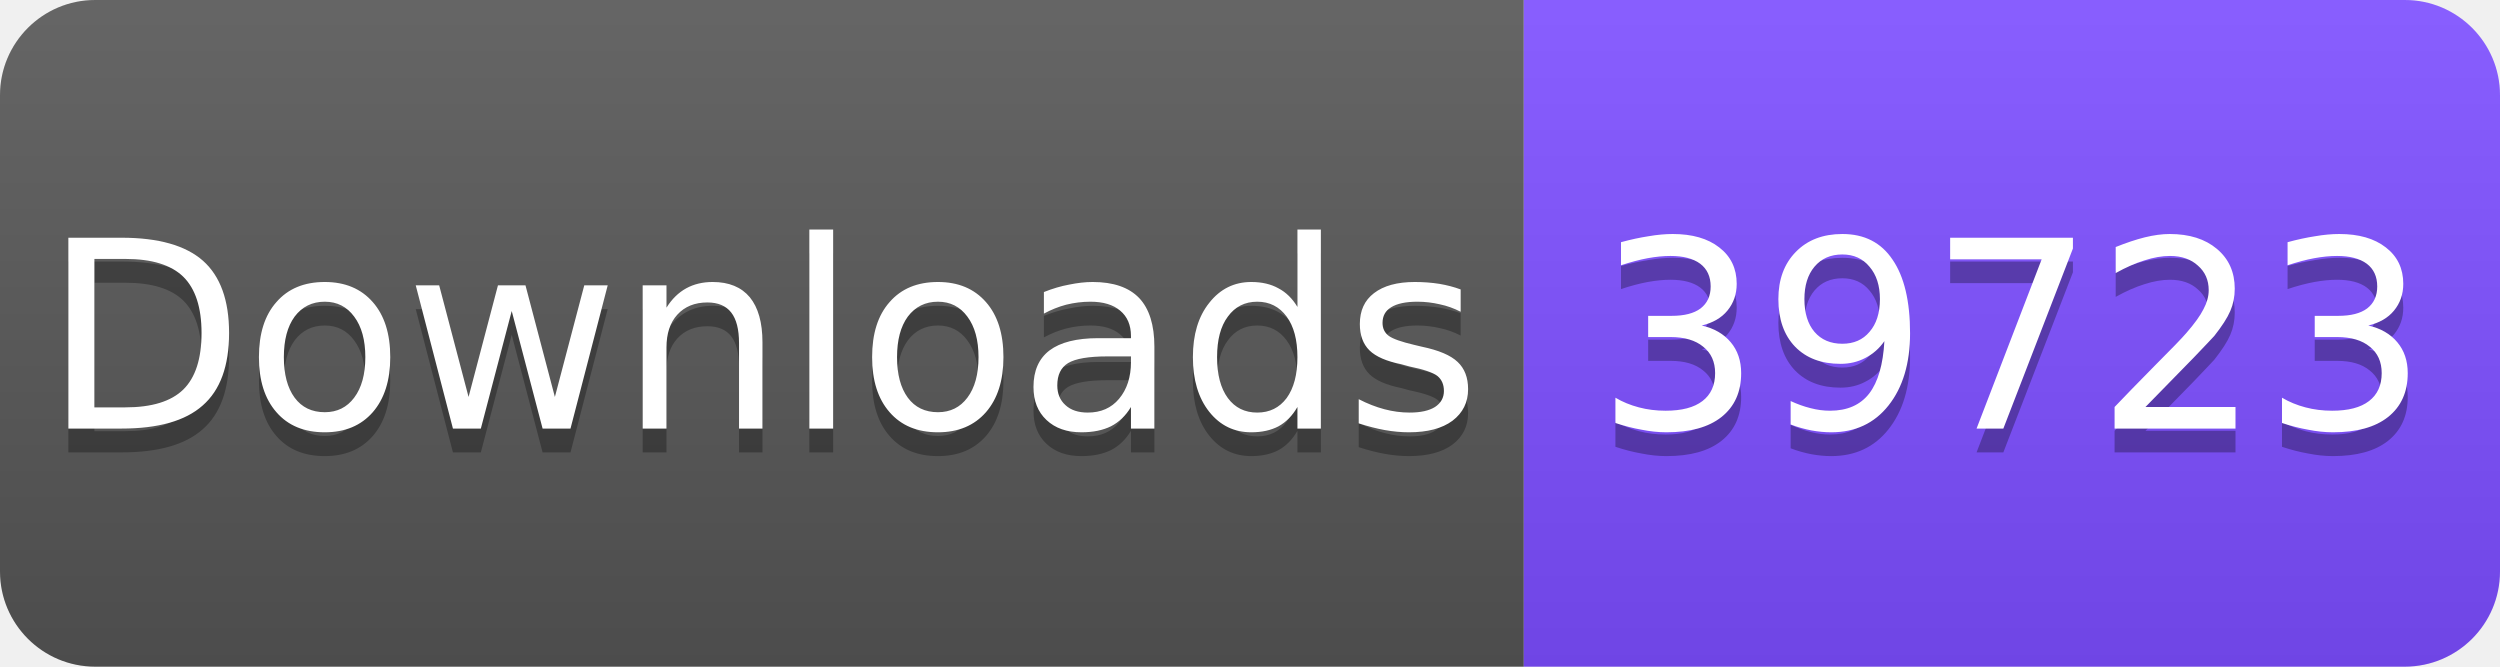
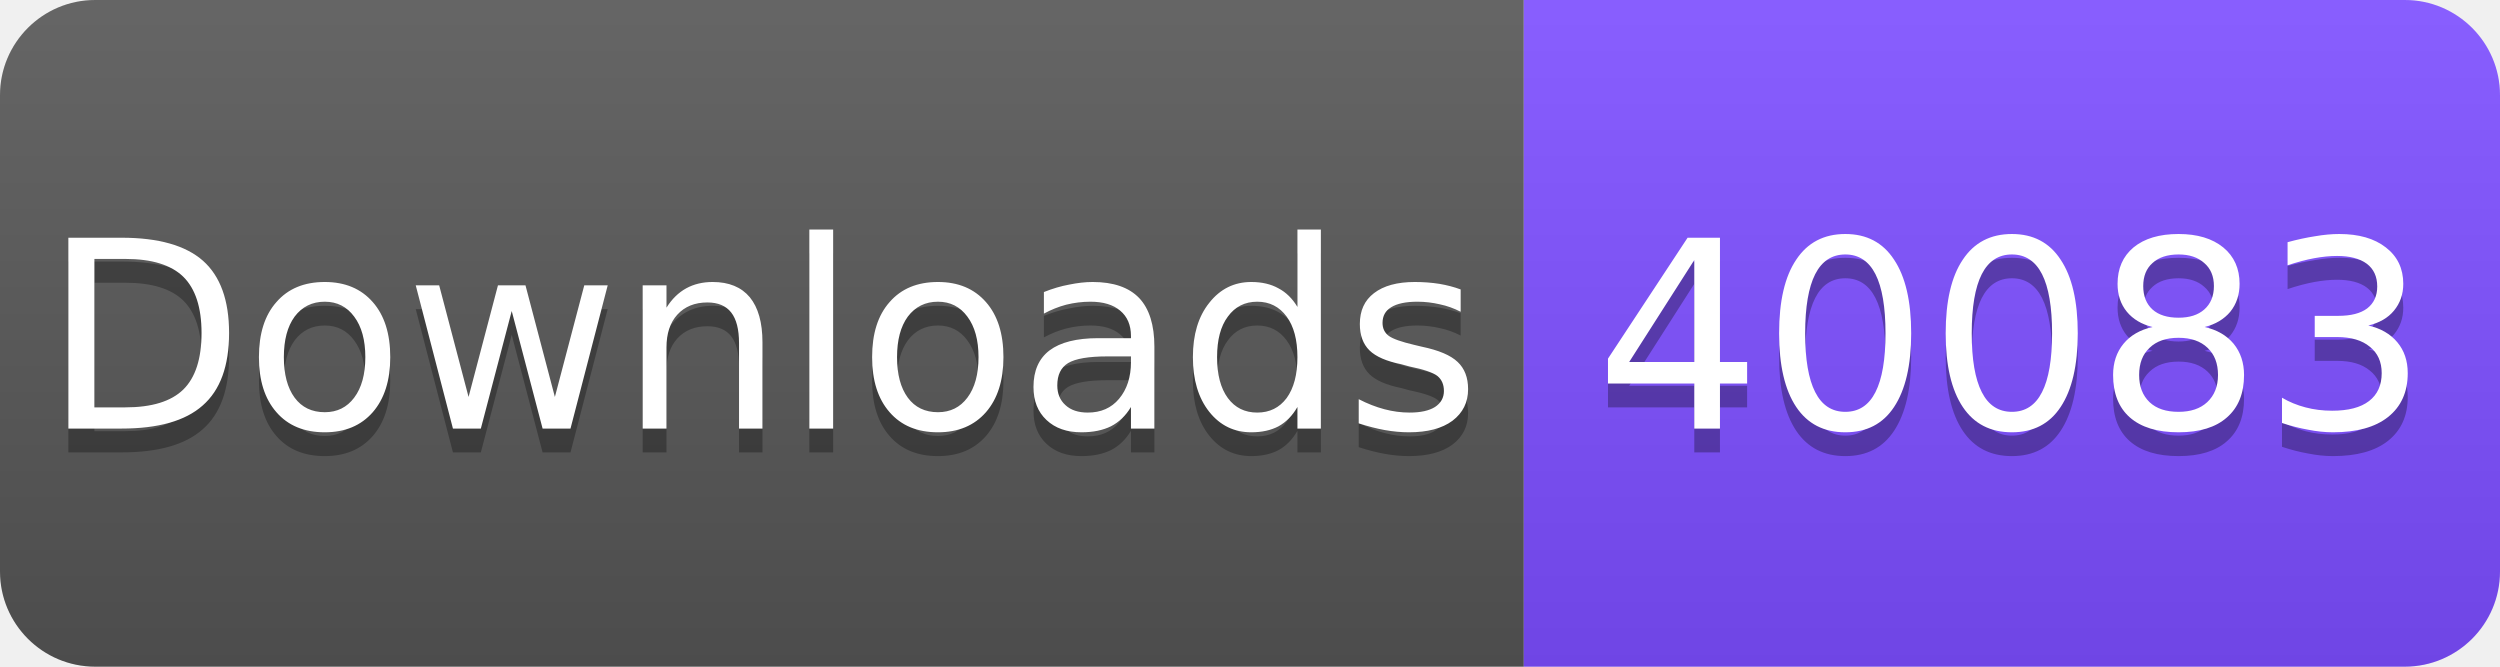
<svg xmlns="http://www.w3.org/2000/svg" width="105" height="28" viewBox="0 0 105 28">
  <linearGradient id="s" x2="0" y2="100%">
    <stop offset="0" stop-color="#fff" stop-opacity=".1" />
    <stop offset="1" stop-opacity=".1" />
  </linearGradient>
  <clipPath id="r">
    <rect width="105" height="28" rx="4" fill="#fff" />
  </clipPath>
  <g clip-path="url(#r)">
    <rect width="64" height="28" fill="#555" />
    <rect x="64" width="41" height="28" fill="#7C4DFF" />
    <rect width="105" height="28" fill="url(#s)" />
  </g>
  <g fill="#fff" text-anchor="middle" font-family="Verdana,Geneva,DejaVu Sans,sans-serif" font-size="11">
    <text x="32" y="19" fill="#010101" fill-opacity=".3">Downloads</text>
    <text x="32" y="18">Downloads</text>
-     <text x="84.5" y="19" fill="#010101" fill-opacity=".3">39723</text>
-     <text x="84.5" y="18">39723</text>
+     <text x="84.5" y="19" fill="#010101" fill-opacity=".3">40083</text>
+     <text x="84.5" y="18">40083</text>
  </g>
</svg>
